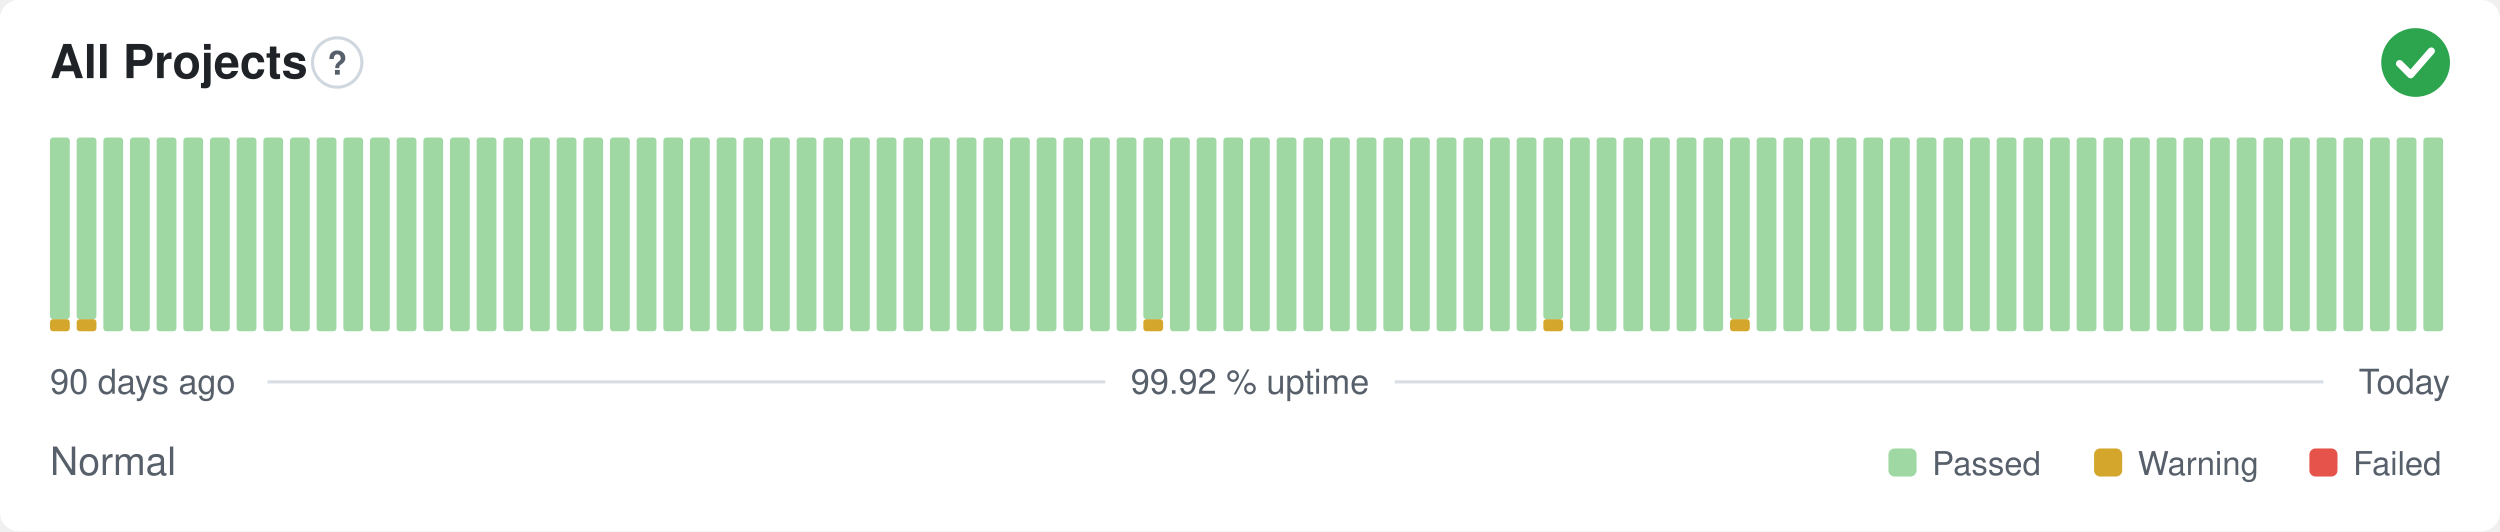
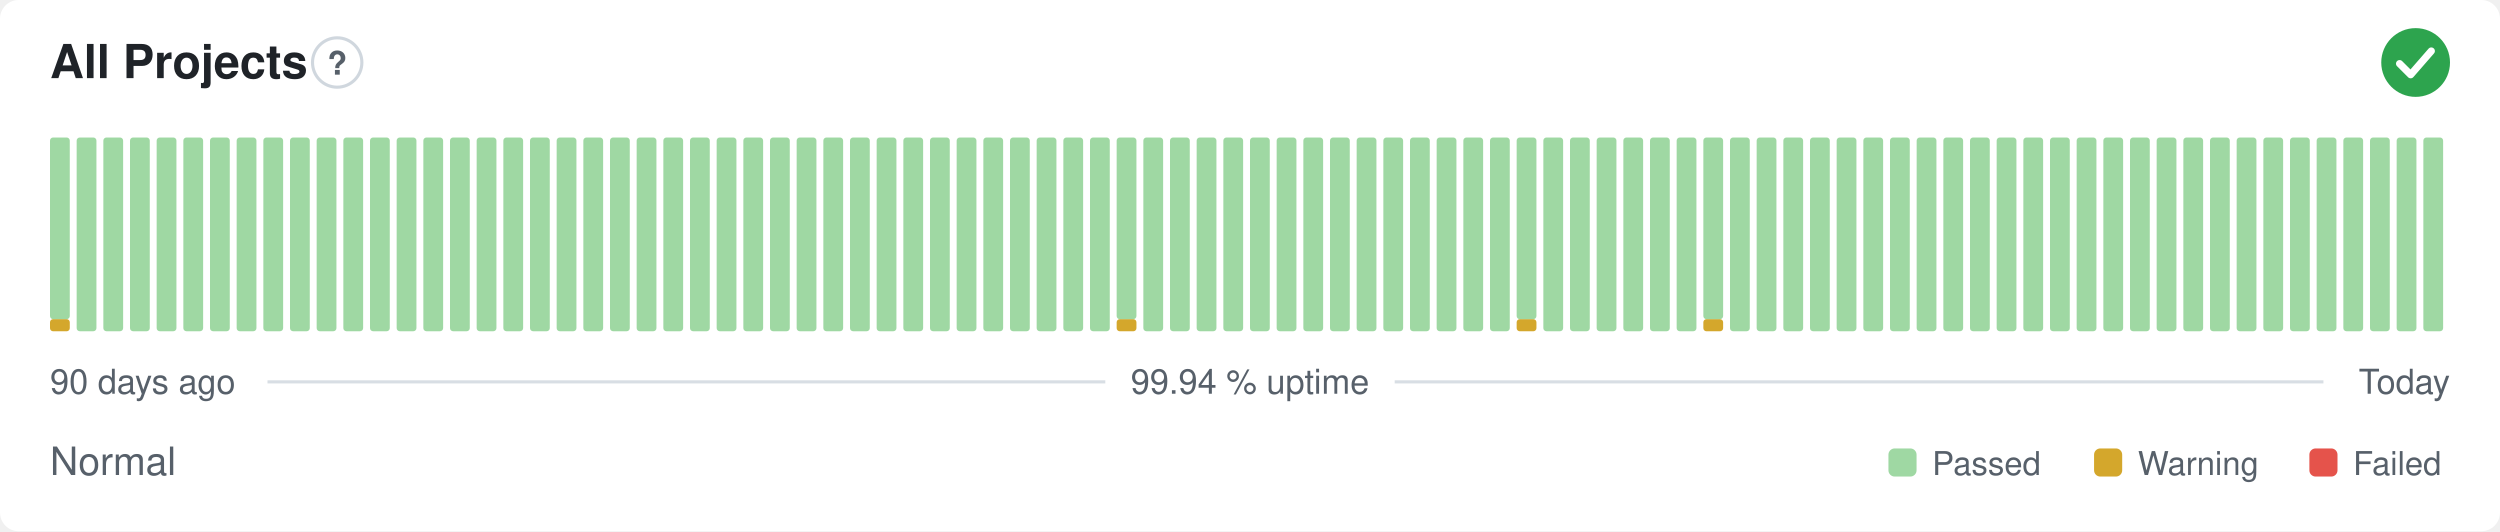
- <svg xmlns="http://www.w3.org/2000/svg" width="800" height="170" viewBox="0 0 800 170" role="img" aria-label="All Projects: Normal, 99.92 % uptime over the last 90 days" font-family="-apple-system,BlinkMacSystemFont,'Segoe UI',Helvetica,Arial,sans-serif">
+ <svg xmlns="http://www.w3.org/2000/svg" width="800" height="170" viewBox="0 0 800 170" role="img" aria-label="All Projects: Normal, 99.94 % uptime over the last 90 days" font-family="-apple-system,BlinkMacSystemFont,'Segoe UI',Helvetica,Arial,sans-serif">
  <style>
    @media (prefers-color-scheme: dark) {
      .bg { fill: #0d1117 }
      .title { fill: #e6edf3 }
      .muted { fill: #8b949e }
      .hint { stroke: #30363d }
      .rule { stroke: #30363d }
      .nodata { fill: #21262d }
    }
  </style>
  <rect class="bg" width="800" height="170" rx="6" fill="#ffffff" />
  <text class="title" x="16" y="25" font-size="15" font-weight="600" fill="#1f2328">All Projects</text>
  <circle class="hint" cx="107.9" cy="20" r="7.9" fill="none" stroke="#d0d7de" stroke-width="1" />
  <text class="muted" x="107.9" y="23.9" text-anchor="middle" font-size="10.4" font-weight="700" fill="#57606a">?</text>
  <circle cx="773" cy="20" r="11" fill="#2da44e" />
  <path d="M767.87 20.37l3.54 3.54 6.60 -7.58" fill="none" stroke="#fff" stroke-width="2.31" stroke-linecap="round" stroke-linejoin="round" />
  <rect x="16.00" y="102.13" width="6.33" height="3.88" rx="1" fill="#d4a72c" />
  <rect x="16.00" y="44.00" width="6.33" height="58.13" rx="1" fill="#9fd8a3" />
-   <rect x="24.53" y="102.13" width="6.33" height="3.88" rx="1" fill="#d4a72c" />
-   <rect x="24.53" y="44.00" width="6.33" height="58.13" rx="1" fill="#9fd8a3" />
+   <rect x="24.53" y="44.00" width="6.33" height="62.00" rx="1" fill="#9fd8a3" />
  <rect x="33.07" y="44.00" width="6.33" height="62.00" rx="1" fill="#9fd8a3" />
  <rect x="41.60" y="44.00" width="6.33" height="62.00" rx="1" fill="#9fd8a3" />
  <rect x="50.13" y="44.00" width="6.33" height="62.00" rx="1" fill="#9fd8a3" />
  <rect x="58.67" y="44.00" width="6.33" height="62.00" rx="1" fill="#9fd8a3" />
  <rect x="67.20" y="44.00" width="6.33" height="62.00" rx="1" fill="#9fd8a3" />
  <rect x="75.73" y="44.00" width="6.33" height="62.00" rx="1" fill="#9fd8a3" />
  <rect x="84.27" y="44.00" width="6.33" height="62.00" rx="1" fill="#9fd8a3" />
  <rect x="92.80" y="44.00" width="6.33" height="62.00" rx="1" fill="#9fd8a3" />
  <rect x="101.33" y="44.00" width="6.33" height="62.00" rx="1" fill="#9fd8a3" />
  <rect x="109.87" y="44.00" width="6.33" height="62.00" rx="1" fill="#9fd8a3" />
  <rect x="118.40" y="44.00" width="6.33" height="62.00" rx="1" fill="#9fd8a3" />
  <rect x="126.93" y="44.00" width="6.33" height="62.00" rx="1" fill="#9fd8a3" />
  <rect x="135.47" y="44.00" width="6.33" height="62.00" rx="1" fill="#9fd8a3" />
  <rect x="144.00" y="44.00" width="6.33" height="62.00" rx="1" fill="#9fd8a3" />
  <rect x="152.53" y="44.00" width="6.33" height="62.00" rx="1" fill="#9fd8a3" />
  <rect x="161.07" y="44.00" width="6.33" height="62.00" rx="1" fill="#9fd8a3" />
  <rect x="169.60" y="44.00" width="6.33" height="62.00" rx="1" fill="#9fd8a3" />
  <rect x="178.13" y="44.00" width="6.33" height="62.00" rx="1" fill="#9fd8a3" />
  <rect x="186.67" y="44.00" width="6.33" height="62.00" rx="1" fill="#9fd8a3" />
  <rect x="195.20" y="44.00" width="6.33" height="62.00" rx="1" fill="#9fd8a3" />
  <rect x="203.73" y="44.00" width="6.33" height="62.00" rx="1" fill="#9fd8a3" />
  <rect x="212.27" y="44.00" width="6.33" height="62.00" rx="1" fill="#9fd8a3" />
  <rect x="220.80" y="44.00" width="6.33" height="62.00" rx="1" fill="#9fd8a3" />
  <rect x="229.33" y="44.00" width="6.33" height="62.00" rx="1" fill="#9fd8a3" />
  <rect x="237.87" y="44.00" width="6.33" height="62.00" rx="1" fill="#9fd8a3" />
  <rect x="246.40" y="44.00" width="6.33" height="62.00" rx="1" fill="#9fd8a3" />
  <rect x="254.93" y="44.00" width="6.33" height="62.00" rx="1" fill="#9fd8a3" />
  <rect x="263.47" y="44.00" width="6.33" height="62.00" rx="1" fill="#9fd8a3" />
  <rect x="272.00" y="44.00" width="6.33" height="62.00" rx="1" fill="#9fd8a3" />
  <rect x="280.53" y="44.00" width="6.33" height="62.00" rx="1" fill="#9fd8a3" />
  <rect x="289.07" y="44.00" width="6.33" height="62.00" rx="1" fill="#9fd8a3" />
  <rect x="297.60" y="44.00" width="6.33" height="62.00" rx="1" fill="#9fd8a3" />
  <rect x="306.13" y="44.00" width="6.33" height="62.00" rx="1" fill="#9fd8a3" />
  <rect x="314.67" y="44.00" width="6.33" height="62.00" rx="1" fill="#9fd8a3" />
  <rect x="323.20" y="44.00" width="6.33" height="62.00" rx="1" fill="#9fd8a3" />
  <rect x="331.73" y="44.00" width="6.33" height="62.00" rx="1" fill="#9fd8a3" />
  <rect x="340.27" y="44.00" width="6.33" height="62.00" rx="1" fill="#9fd8a3" />
  <rect x="348.80" y="44.00" width="6.33" height="62.00" rx="1" fill="#9fd8a3" />
-   <rect x="357.33" y="44.00" width="6.33" height="62.00" rx="1" fill="#9fd8a3" />
-   <rect x="365.87" y="102.13" width="6.33" height="3.88" rx="1" fill="#d4a72c" />
-   <rect x="365.87" y="44.00" width="6.33" height="58.13" rx="1" fill="#9fd8a3" />
+   <rect x="357.33" y="102.13" width="6.33" height="3.88" rx="1" fill="#d4a72c" />
+   <rect x="357.33" y="44.00" width="6.33" height="58.13" rx="1" fill="#9fd8a3" />
+   <rect x="365.87" y="44.00" width="6.33" height="62.00" rx="1" fill="#9fd8a3" />
  <rect x="374.40" y="44.00" width="6.33" height="62.00" rx="1" fill="#9fd8a3" />
  <rect x="382.93" y="44.00" width="6.33" height="62.00" rx="1" fill="#9fd8a3" />
  <rect x="391.47" y="44.00" width="6.33" height="62.00" rx="1" fill="#9fd8a3" />
  <rect x="400.00" y="44.00" width="6.33" height="62.00" rx="1" fill="#9fd8a3" />
  <rect x="408.53" y="44.00" width="6.33" height="62.00" rx="1" fill="#9fd8a3" />
  <rect x="417.07" y="44.00" width="6.33" height="62.00" rx="1" fill="#9fd8a3" />
  <rect x="425.60" y="44.00" width="6.33" height="62.00" rx="1" fill="#9fd8a3" />
  <rect x="434.13" y="44.00" width="6.33" height="62.00" rx="1" fill="#9fd8a3" />
  <rect x="442.67" y="44.00" width="6.33" height="62.00" rx="1" fill="#9fd8a3" />
  <rect x="451.20" y="44.00" width="6.33" height="62.00" rx="1" fill="#9fd8a3" />
  <rect x="459.73" y="44.00" width="6.33" height="62.00" rx="1" fill="#9fd8a3" />
  <rect x="468.27" y="44.00" width="6.33" height="62.00" rx="1" fill="#9fd8a3" />
  <rect x="476.80" y="44.00" width="6.33" height="62.00" rx="1" fill="#9fd8a3" />
-   <rect x="485.33" y="44.00" width="6.33" height="62.00" rx="1" fill="#9fd8a3" />
-   <rect x="493.87" y="102.13" width="6.33" height="3.88" rx="1" fill="#d4a72c" />
-   <rect x="493.87" y="44.00" width="6.33" height="58.13" rx="1" fill="#9fd8a3" />
+   <rect x="485.33" y="102.13" width="6.33" height="3.88" rx="1" fill="#d4a72c" />
+   <rect x="485.33" y="44.00" width="6.33" height="58.13" rx="1" fill="#9fd8a3" />
+   <rect x="493.87" y="44.00" width="6.33" height="62.00" rx="1" fill="#9fd8a3" />
  <rect x="502.40" y="44.00" width="6.33" height="62.00" rx="1" fill="#9fd8a3" />
  <rect x="510.93" y="44.00" width="6.33" height="62.00" rx="1" fill="#9fd8a3" />
  <rect x="519.47" y="44.00" width="6.33" height="62.00" rx="1" fill="#9fd8a3" />
  <rect x="528.00" y="44.00" width="6.33" height="62.00" rx="1" fill="#9fd8a3" />
  <rect x="536.53" y="44.00" width="6.33" height="62.00" rx="1" fill="#9fd8a3" />
-   <rect x="545.07" y="44.00" width="6.33" height="62.00" rx="1" fill="#9fd8a3" />
-   <rect x="553.60" y="102.13" width="6.33" height="3.88" rx="1" fill="#d4a72c" />
-   <rect x="553.60" y="44.00" width="6.33" height="58.13" rx="1" fill="#9fd8a3" />
+   <rect x="545.07" y="102.13" width="6.33" height="3.88" rx="1" fill="#d4a72c" />
+   <rect x="545.07" y="44.00" width="6.33" height="58.13" rx="1" fill="#9fd8a3" />
+   <rect x="553.60" y="44.00" width="6.33" height="62.00" rx="1" fill="#9fd8a3" />
  <rect x="562.13" y="44.00" width="6.33" height="62.00" rx="1" fill="#9fd8a3" />
  <rect x="570.67" y="44.00" width="6.33" height="62.00" rx="1" fill="#9fd8a3" />
  <rect x="579.20" y="44.00" width="6.33" height="62.00" rx="1" fill="#9fd8a3" />
  <rect x="587.73" y="44.00" width="6.33" height="62.00" rx="1" fill="#9fd8a3" />
  <rect x="596.27" y="44.00" width="6.33" height="62.00" rx="1" fill="#9fd8a3" />
  <rect x="604.80" y="44.00" width="6.33" height="62.00" rx="1" fill="#9fd8a3" />
  <rect x="613.33" y="44.00" width="6.33" height="62.00" rx="1" fill="#9fd8a3" />
  <rect x="621.87" y="44.00" width="6.33" height="62.00" rx="1" fill="#9fd8a3" />
  <rect x="630.40" y="44.00" width="6.33" height="62.00" rx="1" fill="#9fd8a3" />
  <rect x="638.93" y="44.00" width="6.33" height="62.00" rx="1" fill="#9fd8a3" />
  <rect x="647.47" y="44.00" width="6.33" height="62.00" rx="1" fill="#9fd8a3" />
  <rect x="656.00" y="44.00" width="6.33" height="62.00" rx="1" fill="#9fd8a3" />
  <rect x="664.53" y="44.00" width="6.33" height="62.00" rx="1" fill="#9fd8a3" />
  <rect x="673.07" y="44.00" width="6.33" height="62.00" rx="1" fill="#9fd8a3" />
  <rect x="681.60" y="44.00" width="6.33" height="62.00" rx="1" fill="#9fd8a3" />
  <rect x="690.13" y="44.00" width="6.33" height="62.00" rx="1" fill="#9fd8a3" />
  <rect x="698.67" y="44.00" width="6.33" height="62.00" rx="1" fill="#9fd8a3" />
  <rect x="707.20" y="44.00" width="6.33" height="62.00" rx="1" fill="#9fd8a3" />
  <rect x="715.73" y="44.00" width="6.33" height="62.00" rx="1" fill="#9fd8a3" />
  <rect x="724.27" y="44.00" width="6.33" height="62.00" rx="1" fill="#9fd8a3" />
  <rect x="732.80" y="44.00" width="6.33" height="62.00" rx="1" fill="#9fd8a3" />
  <rect x="741.33" y="44.00" width="6.33" height="62.00" rx="1" fill="#9fd8a3" />
  <rect x="749.87" y="44.00" width="6.33" height="62.00" rx="1" fill="#9fd8a3" />
  <rect x="758.40" y="44.00" width="6.33" height="62.00" rx="1" fill="#9fd8a3" />
  <rect x="766.93" y="44.00" width="6.33" height="62.00" rx="1" fill="#9fd8a3" />
  <rect x="775.47" y="44.00" width="6.33" height="62.00" rx="1" fill="#9fd8a3" />
  <text class="muted" x="16" y="126" font-size="11" fill="#57606a">90 days ago</text>
-   <text class="muted" x="400" y="126" text-anchor="middle" font-size="11" fill="#57606a">99.92 % uptime</text>
+   <text class="muted" x="400" y="126" text-anchor="middle" font-size="11" fill="#57606a">99.94 % uptime</text>
  <text class="muted" x="784" y="126" text-anchor="end" font-size="11" fill="#57606a">Today</text>
  <line class="rule" x1="85.6" y1="122.2" x2="353.7" y2="122.2" stroke="#d8dee4" stroke-width="1" />
  <line class="rule" x1="446.3" y1="122.2" x2="743.5" y2="122.2" stroke="#d8dee4" stroke-width="1" />
  <text class="muted" x="16" y="152" font-size="12.5" fill="#57606a">Normal</text>
  <rect x="604.3" y="143.5" width="9.0" height="9.0" rx="2" fill="#9fd8a3" />
  <text class="muted" x="618.3" y="152" font-size="10.5" fill="#57606a">Passed</text>
  <rect x="670.1" y="143.5" width="9.0" height="9.0" rx="2" fill="#d4a72c" />
  <text class="muted" x="684.1" y="152" font-size="10.5" fill="#57606a">Warning</text>
  <rect x="739.0" y="143.5" width="9.0" height="9.0" rx="2" fill="#e5534b" />
  <text class="muted" x="753.0" y="152" font-size="10.5" fill="#57606a">Failed</text>
</svg>
